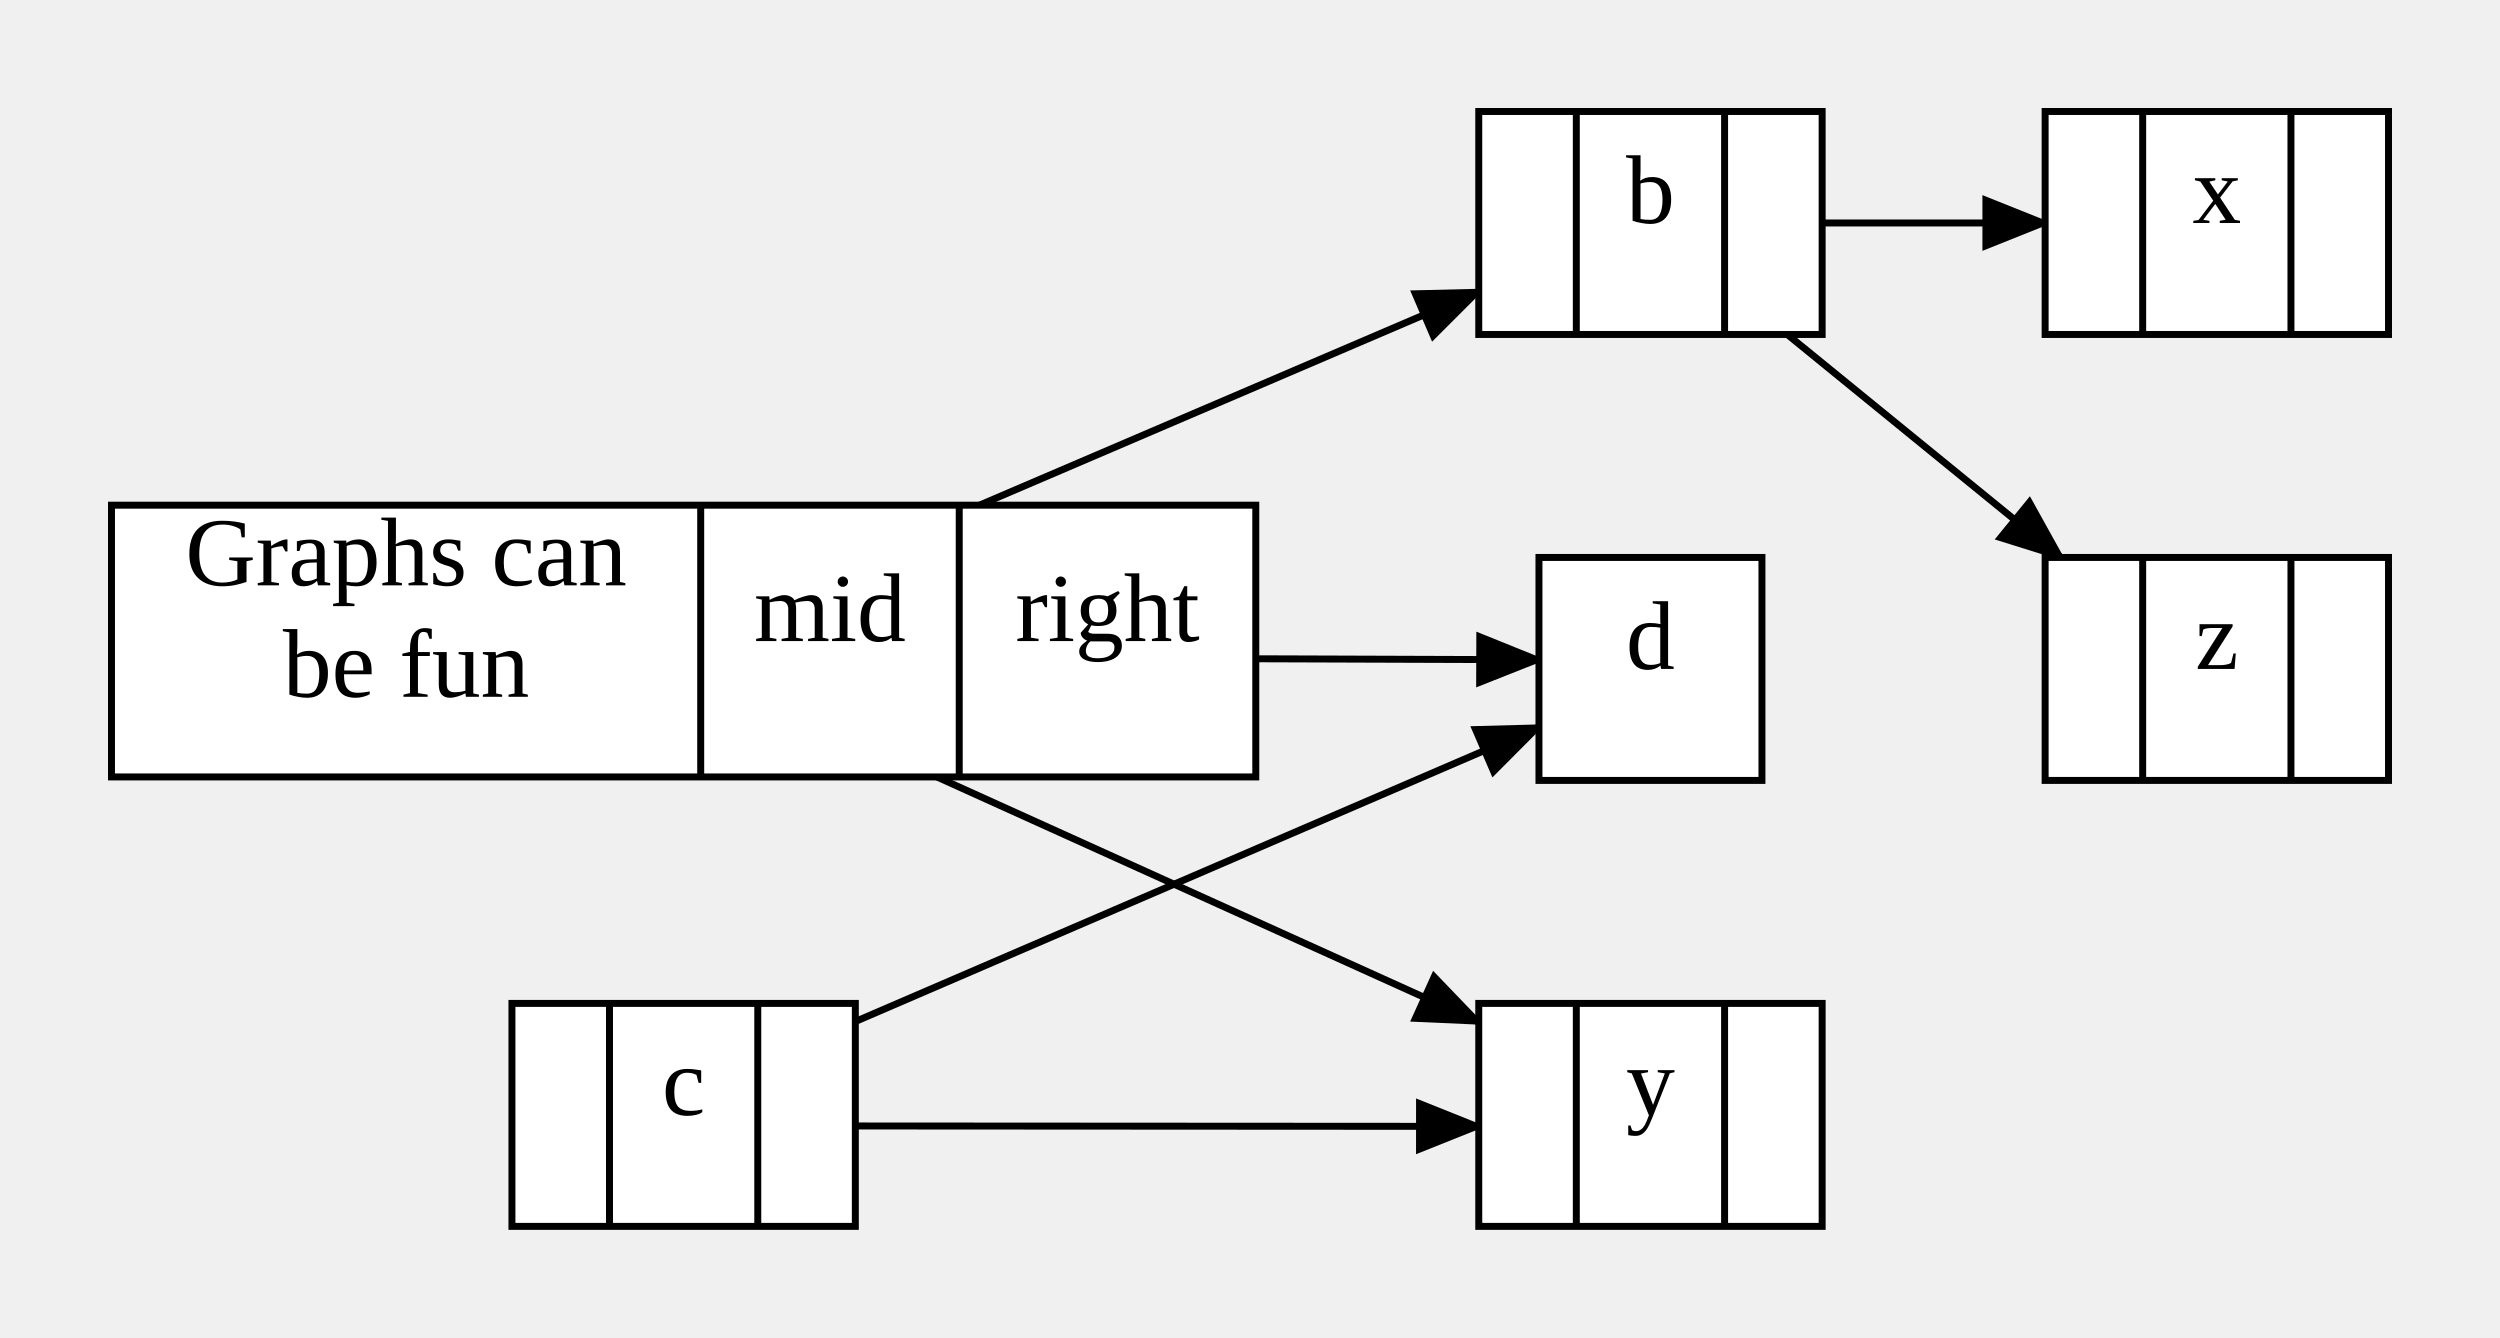
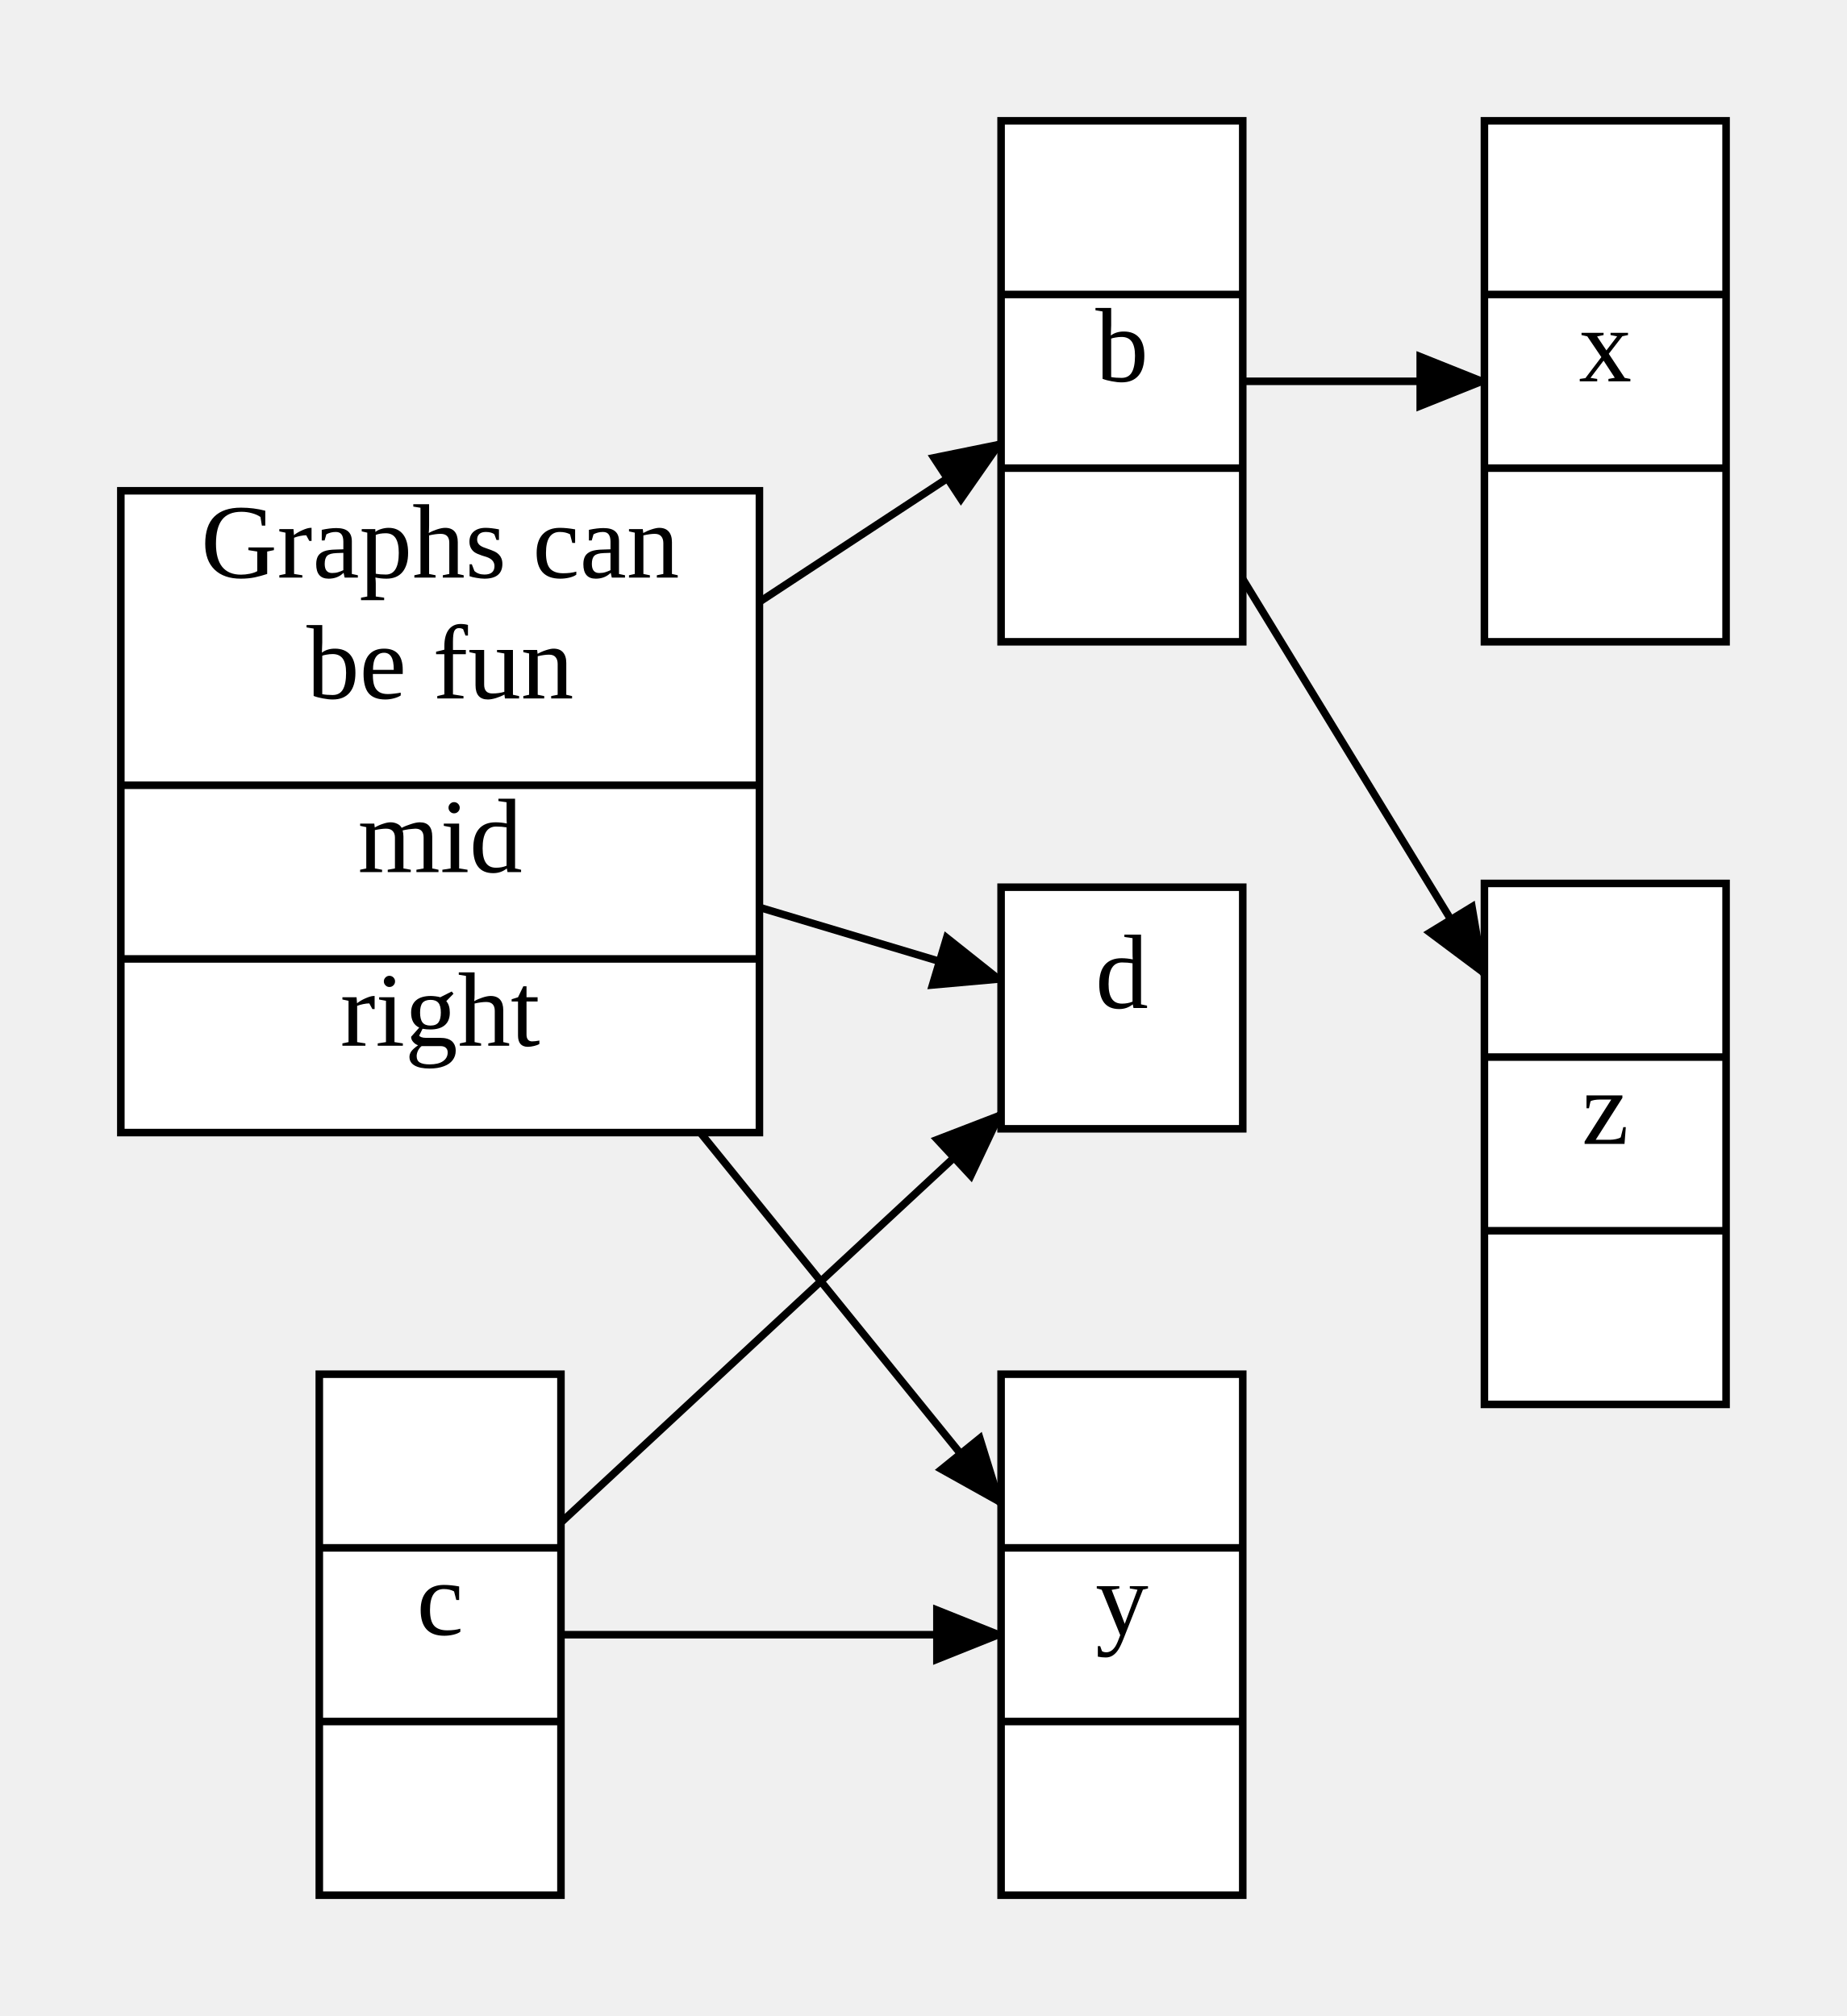
- <svg xmlns="http://www.w3.org/2000/svg" width="358.78" height="192">
+ <svg xmlns="http://www.w3.org/2000/svg" width="244.56" height="267">
  <style type="text/css">
		.edge { fill: none; }
	</style>
  <defs>
    <marker id="normal" markerWidth="10" markerHeight="8" refX="9" refY="4" orient="auto-start-reverse" markerUnits="userSpaceOnUse">
      <path d="M0,0 L0,8 L10,4 z" fill="context-stroke" />
    </marker>
    <marker id="vee" markerWidth="10" markerHeight="8" refX="9" refY="4" orient="auto-start-reverse" markerUnits="userSpaceOnUse">
      <path d="M0,0 L10,4 L0,8 L3,4 z" fill="context-stroke" />
    </marker>
    <marker id="dot" markerWidth="8" markerHeight="8" refX="7" refY="4" orient="auto-start-reverse" markerUnits="userSpaceOnUse">
      <circle cx="4" cy="4" r="3.5" fill="context-stroke" />
    </marker>
    <marker id="odot" markerWidth="8" markerHeight="8" refX="7" refY="4" orient="auto-start-reverse" markerUnits="userSpaceOnUse">
      <circle cx="4" cy="4" r="3" fill="white" stroke="context-stroke" />
    </marker>
  </defs>
  <g>
-     <path class="edge" marker-end="url(#normal)" stroke="#000000" stroke-width="1" d="M140.562,72.5 L212.22,41.816 " />
-     <path class="edge" marker-end="url(#normal)" stroke="#000000" stroke-width="1" d="M180.22,94.542 L220.86,94.681 " />
-     <path class="edge" marker-end="url(#normal)" stroke="#000000" stroke-width="1" d="M134.451,111.5 L212.22,146.675 " />
-     <path class="edge" marker-end="url(#normal)" stroke="#000000" stroke-width="1" d="M122.75,146.602 L220.86,104.335 " />
-     <path class="edge" marker-end="url(#normal)" stroke="#000000" stroke-width="1" d="M261.5,32 L293.5,32 " />
-     <path class="edge" marker-end="url(#normal)" stroke="#000000" stroke-width="1" d="M122.75,161.591 L212.22,161.647 " />
-     <path class="edge" marker-end="url(#normal)" stroke="#000000" stroke-width="1" d="M256.496,48 L295.767,80 " />
-     <rect x="16" y="72.5" width="164.22" height="39" class="node" fill="#FFFFFF" stroke="#000000" stroke-width="1" />
-     <text text-anchor="middle" alignment-baseline="middle" x="58.28" y="84" font-size="14" fill="#000000">Graphs can</text>
-     <text text-anchor="middle" alignment-baseline="middle" x="58.28" y="100" font-size="14" fill="#000000">be fun</text>
-     <line x1="100.56" y1="72.5" x2="100.56" y2="111.5" stroke="#000000" stroke-width="1" />
-     <text text-anchor="middle" alignment-baseline="middle" x="119.11" y="92" font-size="14" fill="#000000">mid</text>
-     <line x1="137.66" y1="72.5" x2="137.66" y2="111.5" stroke="#000000" stroke-width="1" />
-     <text text-anchor="middle" alignment-baseline="middle" x="158.94" y="92" font-size="14" fill="#000000">right</text>
-     <rect x="212.22" y="16" width="49.28" height="32" class="node" fill="#FFFFFF" stroke="#000000" stroke-width="1" />
-     <text text-anchor="middle" alignment-baseline="middle" x="219.22" y="32" font-size="14" fill="#000000" />
-     <line x1="226.22" y1="16" x2="226.22" y2="48" stroke="#000000" stroke-width="1" />
-     <text text-anchor="middle" alignment-baseline="middle" x="236.86" y="32" font-size="14" fill="#000000">b</text>
-     <line x1="247.5" y1="16" x2="247.5" y2="48" stroke="#000000" stroke-width="1" />
-     <text text-anchor="middle" alignment-baseline="middle" x="254.5" y="32" font-size="14" fill="#000000" />
-     <rect x="73.47" y="144" width="49.28" height="32" class="node" fill="#FFFFFF" stroke="#000000" stroke-width="1" />
-     <text text-anchor="middle" alignment-baseline="middle" x="80.47" y="160" font-size="14" fill="#000000" />
-     <line x1="87.47" y1="144" x2="87.47" y2="176" stroke="#000000" stroke-width="1" />
-     <text text-anchor="middle" alignment-baseline="middle" x="98.11" y="160" font-size="14" fill="#000000">c</text>
-     <line x1="108.75" y1="144" x2="108.75" y2="176" stroke="#000000" stroke-width="1" />
-     <text text-anchor="middle" alignment-baseline="middle" x="115.75" y="160" font-size="14" fill="#000000" />
-     <rect x="293.5" y="16" width="49.28" height="32" class="node" fill="#FFFFFF" stroke="#000000" stroke-width="1" />
-     <text text-anchor="middle" alignment-baseline="middle" x="300.5" y="32" font-size="14" fill="#000000" />
-     <line x1="307.5" y1="16" x2="307.5" y2="48" stroke="#000000" stroke-width="1" />
-     <text text-anchor="middle" alignment-baseline="middle" x="318.14" y="32" font-size="14" fill="#000000">x</text>
-     <line x1="328.78" y1="16" x2="328.78" y2="48" stroke="#000000" stroke-width="1" />
-     <text text-anchor="middle" alignment-baseline="middle" x="335.78" y="32" font-size="14" fill="#000000" />
-     <rect x="212.22" y="144" width="49.28" height="32" class="node" fill="#FFFFFF" stroke="#000000" stroke-width="1" />
-     <text text-anchor="middle" alignment-baseline="middle" x="219.22" y="160" font-size="14" fill="#000000" />
-     <line x1="226.22" y1="144" x2="226.22" y2="176" stroke="#000000" stroke-width="1" />
-     <text text-anchor="middle" alignment-baseline="middle" x="236.86" y="160" font-size="14" fill="#000000">y</text>
-     <line x1="247.5" y1="144" x2="247.5" y2="176" stroke="#000000" stroke-width="1" />
-     <text text-anchor="middle" alignment-baseline="middle" x="254.5" y="160" font-size="14" fill="#000000" />
-     <rect x="293.5" y="80" width="49.28" height="32" class="node" fill="#FFFFFF" stroke="#000000" stroke-width="1" />
-     <text text-anchor="middle" alignment-baseline="middle" x="300.5" y="96" font-size="14" fill="#000000" />
-     <line x1="307.5" y1="80" x2="307.5" y2="112" stroke="#000000" stroke-width="1" />
-     <text text-anchor="middle" alignment-baseline="middle" x="318.14" y="96" font-size="14" fill="#000000">z</text>
-     <line x1="328.78" y1="80" x2="328.78" y2="112" stroke="#000000" stroke-width="1" />
-     <text text-anchor="middle" alignment-baseline="middle" x="335.78" y="96" font-size="14" fill="#000000" />
-     <rect x="220.86" y="80" width="32" height="32" class="node" fill="#FFFFFF" stroke="#000000" stroke-width="1" />
-     <text text-anchor="middle" alignment-baseline="middle" x="236.86" y="96" font-size="14" fill="#000000">d</text>
+     <path class="edge" marker-end="url(#normal)" stroke="#000000" stroke-width="1" d="M100.56,79.715 L132.56,58.685 " />
+     <path class="edge" marker-end="url(#normal)" stroke="#000000" stroke-width="1" d="M100.56,120.174 L132.56,129.766 " />
+     <path class="edge" marker-end="url(#normal)" stroke="#000000" stroke-width="1" d="M92.726,150 L132.56,199.148 " />
+     <path class="edge" marker-end="url(#normal)" stroke="#000000" stroke-width="1" d="M74.28,201.643 L132.56,147.527 " />
+     <path class="edge" marker-end="url(#normal)" stroke="#000000" stroke-width="1" d="M164.56,50.5 L196.56,50.5 " />
+     <path class="edge" marker-end="url(#normal)" stroke="#000000" stroke-width="1" d="M74.28,216.5 L132.56,216.5 " />
+     <path class="edge" marker-end="url(#normal)" stroke="#000000" stroke-width="1" d="M164.56,76.685 L196.56,129.056 " />
+     <rect x="16" y="65" width="84.56" height="85" class="node" fill="#FFFFFF" stroke="#000000" stroke-width="1" />
+     <text text-anchor="middle" alignment-baseline="middle" x="58.28" y="76.5" font-size="14" fill="#000000">Graphs can</text>
+     <text text-anchor="middle" alignment-baseline="middle" x="58.28" y="92.5" font-size="14" fill="#000000">be fun</text>
+     <line x1="16" y1="104" x2="100.56" y2="104" stroke="#000000" stroke-width="1" />
+     <text text-anchor="middle" alignment-baseline="middle" x="58.28" y="115.5" font-size="14" fill="#000000">mid</text>
+     <line x1="16" y1="127" x2="100.56" y2="127" stroke="#000000" stroke-width="1" />
+     <text text-anchor="middle" alignment-baseline="middle" x="58.28" y="138.5" font-size="14" fill="#000000">right</text>
+     <rect x="132.56" y="16" width="32" height="69" class="node" fill="#FFFFFF" stroke="#000000" stroke-width="1" />
+     <text text-anchor="middle" alignment-baseline="middle" x="148.56" y="27.5" font-size="14" fill="#000000" />
+     <line x1="132.56" y1="39" x2="164.56" y2="39" stroke="#000000" stroke-width="1" />
+     <text text-anchor="middle" alignment-baseline="middle" x="148.56" y="50.5" font-size="14" fill="#000000">b</text>
+     <line x1="132.56" y1="62" x2="164.56" y2="62" stroke="#000000" stroke-width="1" />
+     <text text-anchor="middle" alignment-baseline="middle" x="148.56" y="73.5" font-size="14" fill="#000000" />
+     <rect x="42.28" y="182" width="32" height="69" class="node" fill="#FFFFFF" stroke="#000000" stroke-width="1" />
+     <text text-anchor="middle" alignment-baseline="middle" x="58.28" y="193.5" font-size="14" fill="#000000" />
+     <line x1="42.28" y1="205" x2="74.28" y2="205" stroke="#000000" stroke-width="1" />
+     <text text-anchor="middle" alignment-baseline="middle" x="58.28" y="216.5" font-size="14" fill="#000000">c</text>
+     <line x1="42.28" y1="228" x2="74.28" y2="228" stroke="#000000" stroke-width="1" />
+     <text text-anchor="middle" alignment-baseline="middle" x="58.28" y="239.5" font-size="14" fill="#000000" />
+     <rect x="196.56" y="16" width="32" height="69" class="node" fill="#FFFFFF" stroke="#000000" stroke-width="1" />
+     <text text-anchor="middle" alignment-baseline="middle" x="212.56" y="27.5" font-size="14" fill="#000000" />
+     <line x1="196.56" y1="39" x2="228.56" y2="39" stroke="#000000" stroke-width="1" />
+     <text text-anchor="middle" alignment-baseline="middle" x="212.56" y="50.5" font-size="14" fill="#000000">x</text>
+     <line x1="196.56" y1="62" x2="228.56" y2="62" stroke="#000000" stroke-width="1" />
+     <text text-anchor="middle" alignment-baseline="middle" x="212.56" y="73.5" font-size="14" fill="#000000" />
+     <rect x="132.56" y="182" width="32" height="69" class="node" fill="#FFFFFF" stroke="#000000" stroke-width="1" />
+     <text text-anchor="middle" alignment-baseline="middle" x="148.56" y="193.5" font-size="14" fill="#000000" />
+     <line x1="132.56" y1="205" x2="164.56" y2="205" stroke="#000000" stroke-width="1" />
+     <text text-anchor="middle" alignment-baseline="middle" x="148.56" y="216.5" font-size="14" fill="#000000">y</text>
+     <line x1="132.56" y1="228" x2="164.56" y2="228" stroke="#000000" stroke-width="1" />
+     <text text-anchor="middle" alignment-baseline="middle" x="148.56" y="239.5" font-size="14" fill="#000000" />
+     <rect x="196.56" y="117" width="32" height="69" class="node" fill="#FFFFFF" stroke="#000000" stroke-width="1" />
+     <text text-anchor="middle" alignment-baseline="middle" x="212.56" y="128.5" font-size="14" fill="#000000" />
+     <line x1="196.56" y1="140" x2="228.56" y2="140" stroke="#000000" stroke-width="1" />
+     <text text-anchor="middle" alignment-baseline="middle" x="212.56" y="151.5" font-size="14" fill="#000000">z</text>
+     <line x1="196.56" y1="163" x2="228.56" y2="163" stroke="#000000" stroke-width="1" />
+     <text text-anchor="middle" alignment-baseline="middle" x="212.56" y="174.5" font-size="14" fill="#000000" />
+     <rect x="132.56" y="117.5" width="32" height="32" class="node" fill="#FFFFFF" stroke="#000000" stroke-width="1" />
+     <text text-anchor="middle" alignment-baseline="middle" x="148.56" y="133.5" font-size="14" fill="#000000">d</text>
  </g>
</svg>
